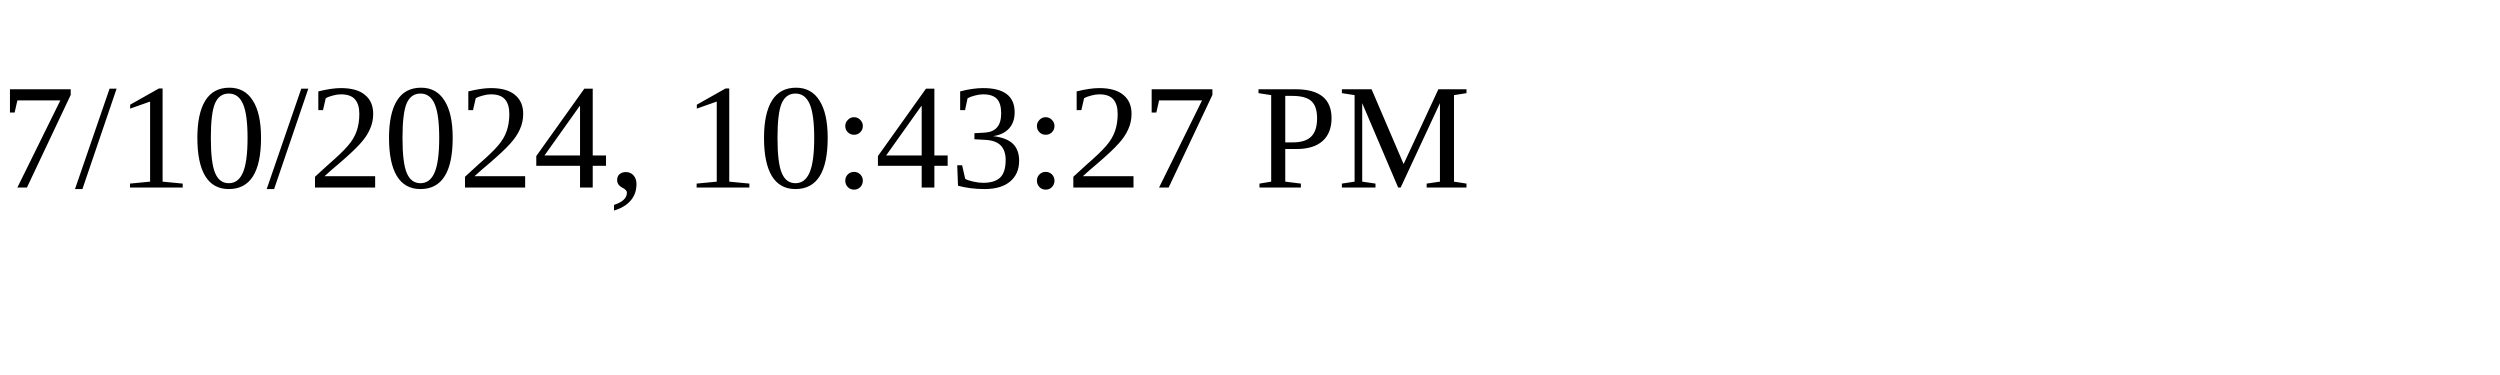
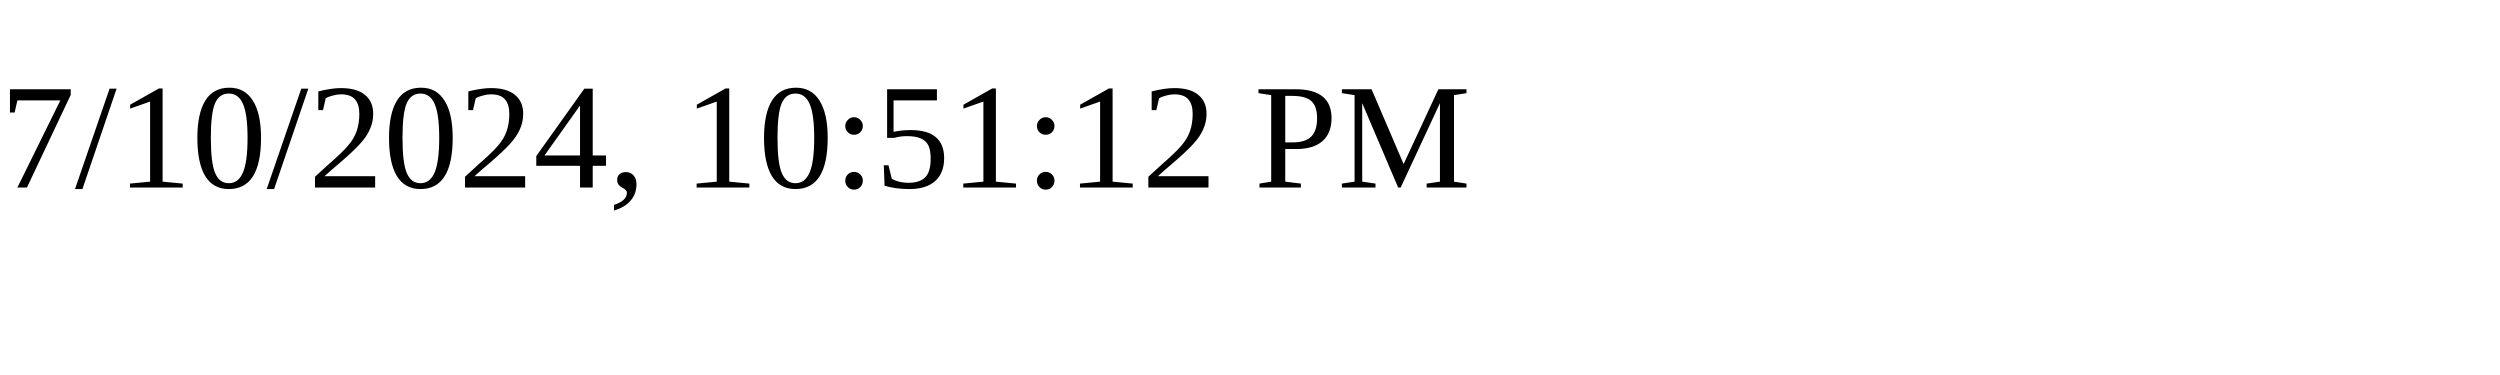
<svg xmlns="http://www.w3.org/2000/svg" height="30" width="200">
-   <text x="0" y="15">7/10/2024, 10:43:27 PM</text>
+   <text x="0" y="15">7/10/2024, 10:51:12 PM</text>
</svg>
